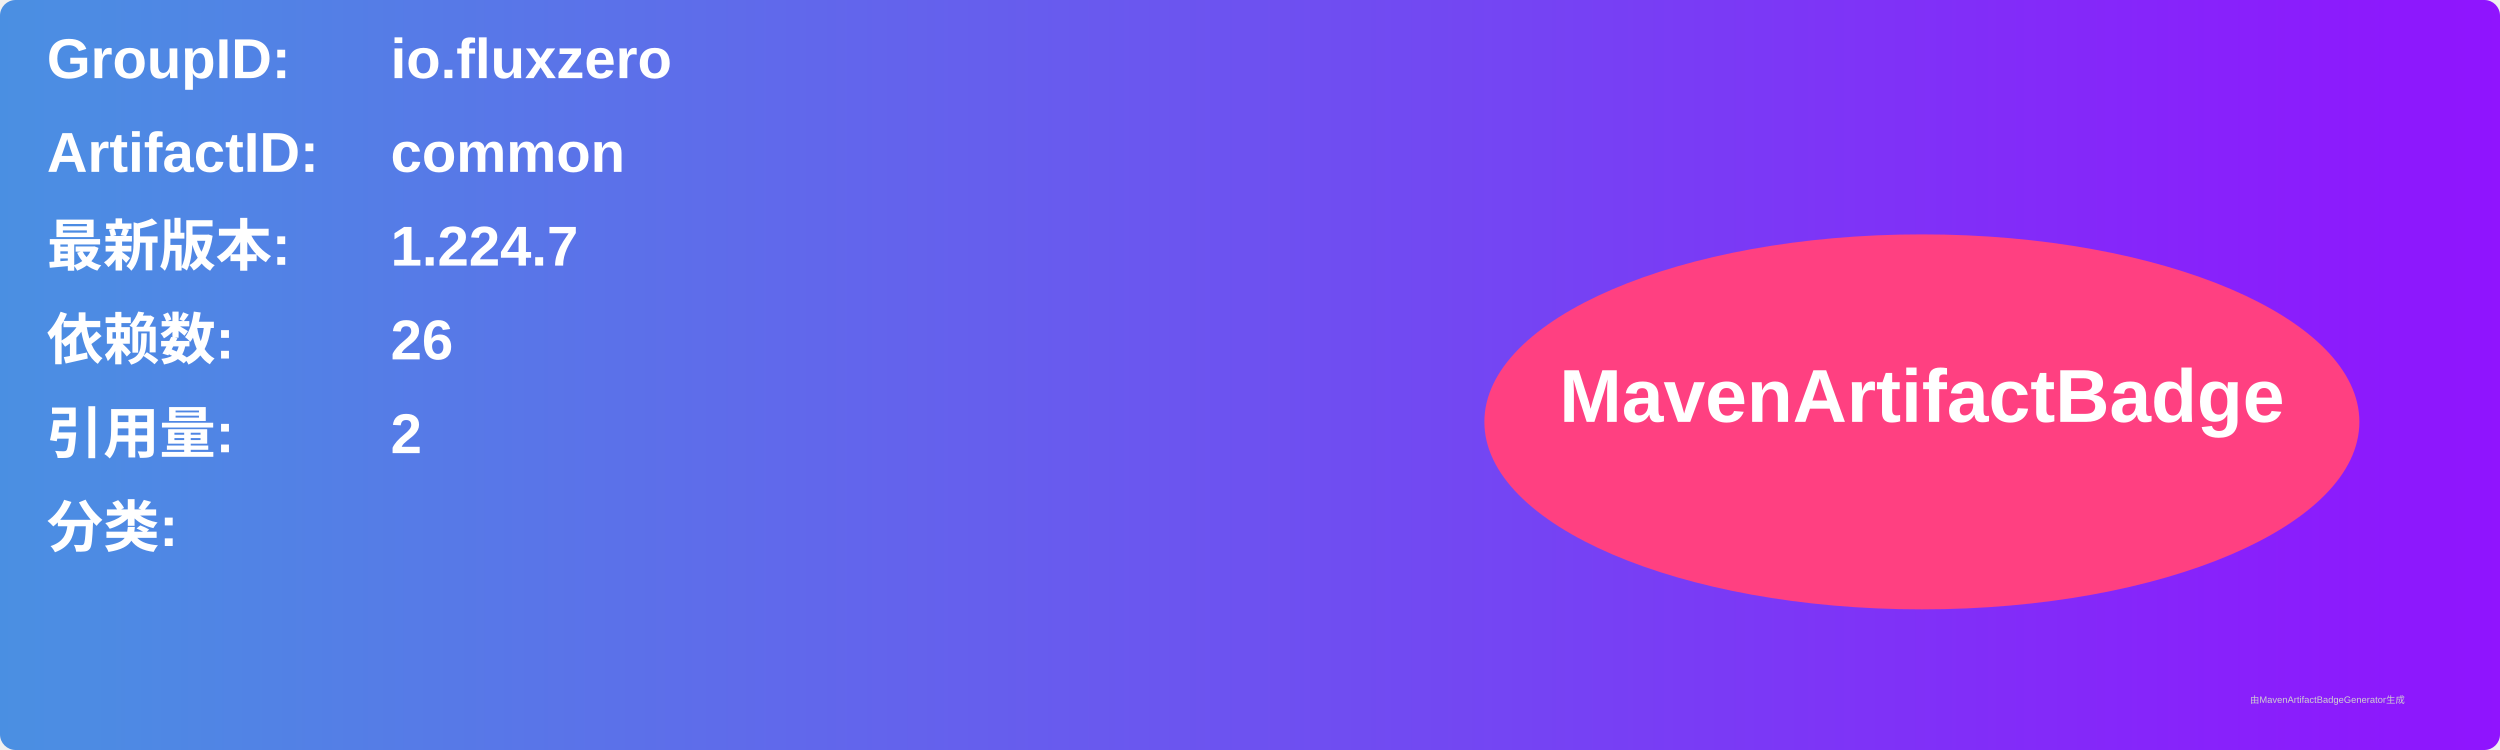
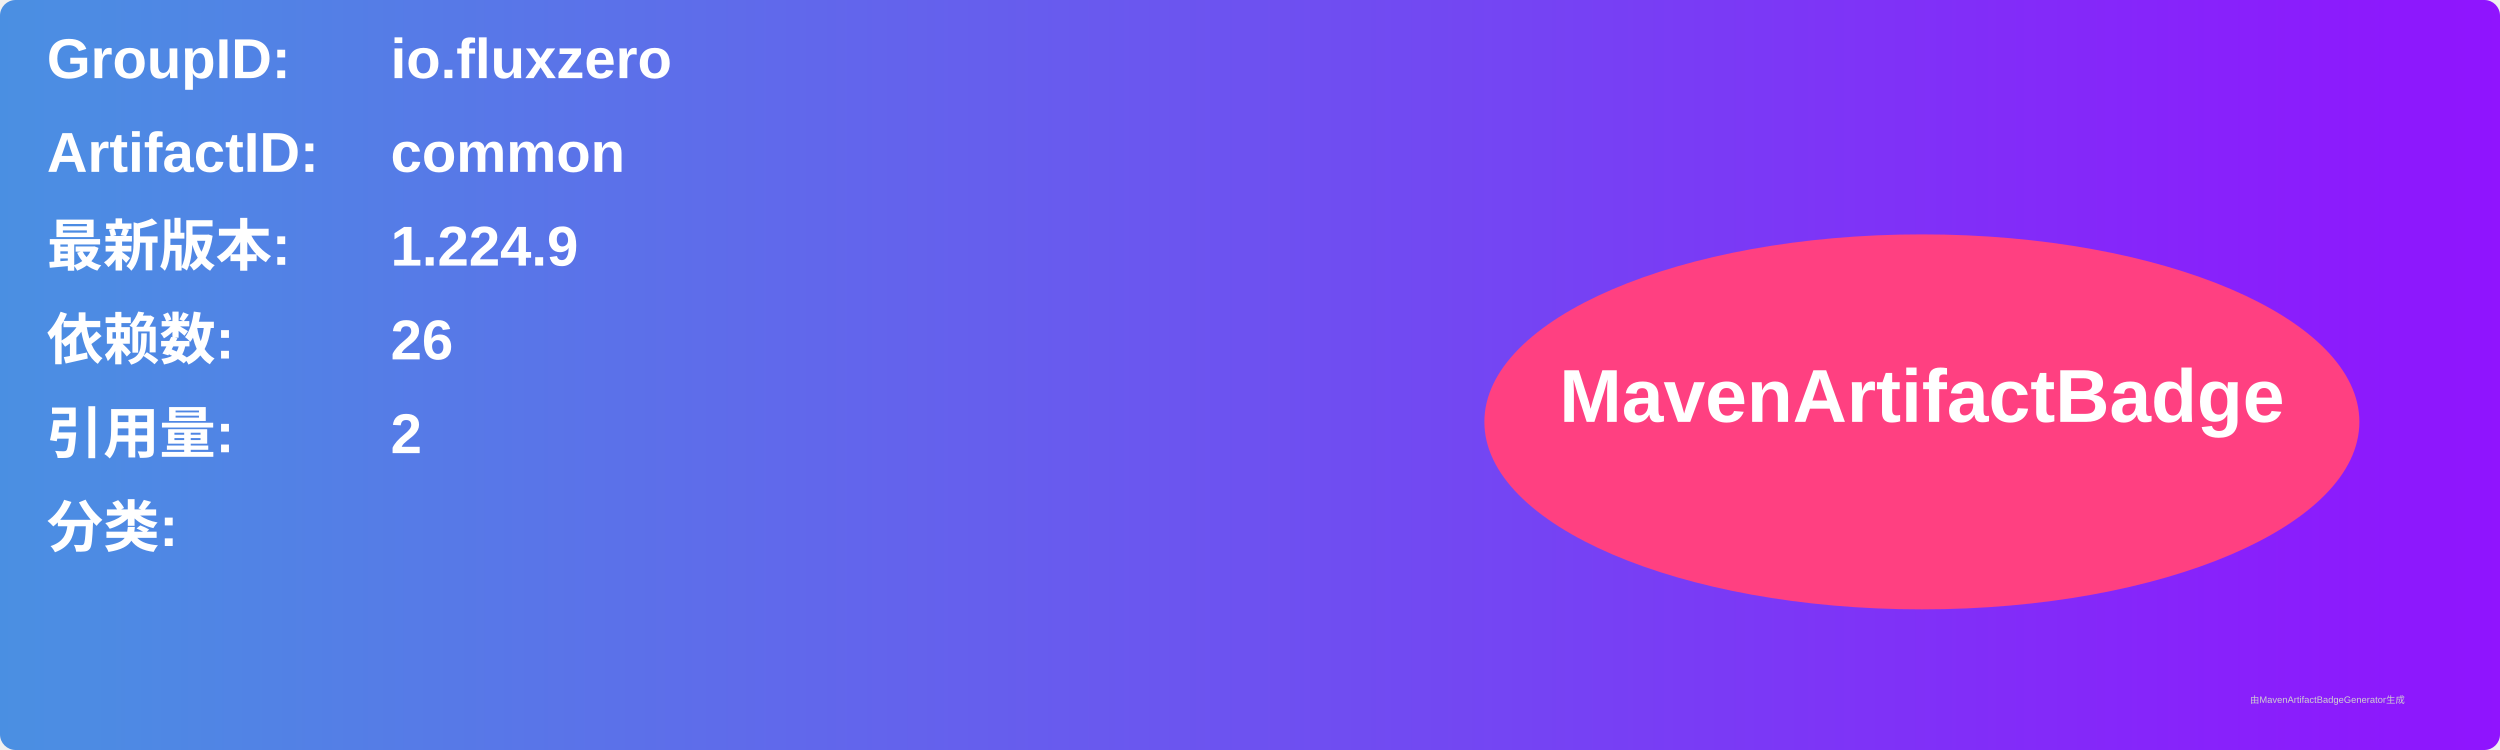
<svg xmlns="http://www.w3.org/2000/svg" width="800" height="240" viewBox="0 0 800 240">
  <linearGradient id="grad" x1="0%" y1="0%" x2="100%" y2="0%">
    <stop offset="0%" stop-color="#4a90e2" />
    <stop offset="100%" stop-color="#9013fe" />
  </linearGradient>
  <rect width="100%" height="100%" rx="5" ry="5" fill="url(#grad)" />
  <g transform="translate(15, 15)">
    <text x="0" y="10" font-family="Arial" font-size="18" fill="white" font-weight="bold" width="260">GroupID:</text>
    <text x="110" y="10" font-family="Arial" font-size="18" fill="white" font-weight="bold" width="460">io.fluxzero</text>
    <text x="0" y="40" font-family="Arial" font-size="18" fill="white" font-weight="bold" width="260">ArtifactID:</text>
    <text x="110" y="40" font-family="Arial" font-size="18" fill="white" font-weight="bold" width="460">common</text>
    <text x="0" y="70" font-family="Arial" font-size="18" fill="white" font-weight="bold">最新版本:</text>
    <text x="110" y="70" font-family="Arial" font-size="18" fill="white" font-weight="bold">
-       <tspan font-weight="bold">1.224.7</tspan>
+       <tspan font-weight="bold">1.224.9</tspan>
    </text>
    <text x="0" y="100" font-family="Arial" font-size="18" fill="white" font-weight="bold">依赖数: </text>
    <text x="110" y="100" font-family="Arial" font-size="18" fill="white">
      <tspan font-weight="bold">26</tspan>
    </text>
    <text x="0" y="130" font-family="Arial" font-size="18" fill="white" font-weight="bold">引用量: </text>
    <text x="110" y="130" font-family="Arial" font-size="18" fill="white">
      <tspan font-weight="bold">2</tspan>
    </text>
    <text x="0" y="160" font-family="Arial" font-size="18" fill="white" font-weight="bold">分类:</text>
    <text x="10" y="190" font-family="Arial" font-size="10" fill="white">
      <tspan font-weight="bold" />
    </text>
    <ellipse cx="600" cy="120" rx="140" ry="60" fill="#ff4081" />
    <text x="600" y="120" text-anchor="middle" font-family="Arial" font-size="24" fill="white" font-weight="bold">MavenArtifactBadge</text>
  </g>
  <text x="720" y="225" font-family="Arial" font-size="3" fill="#d0d0d0">由MavenArtifactBadgeGenerator生成</text>
</svg>
